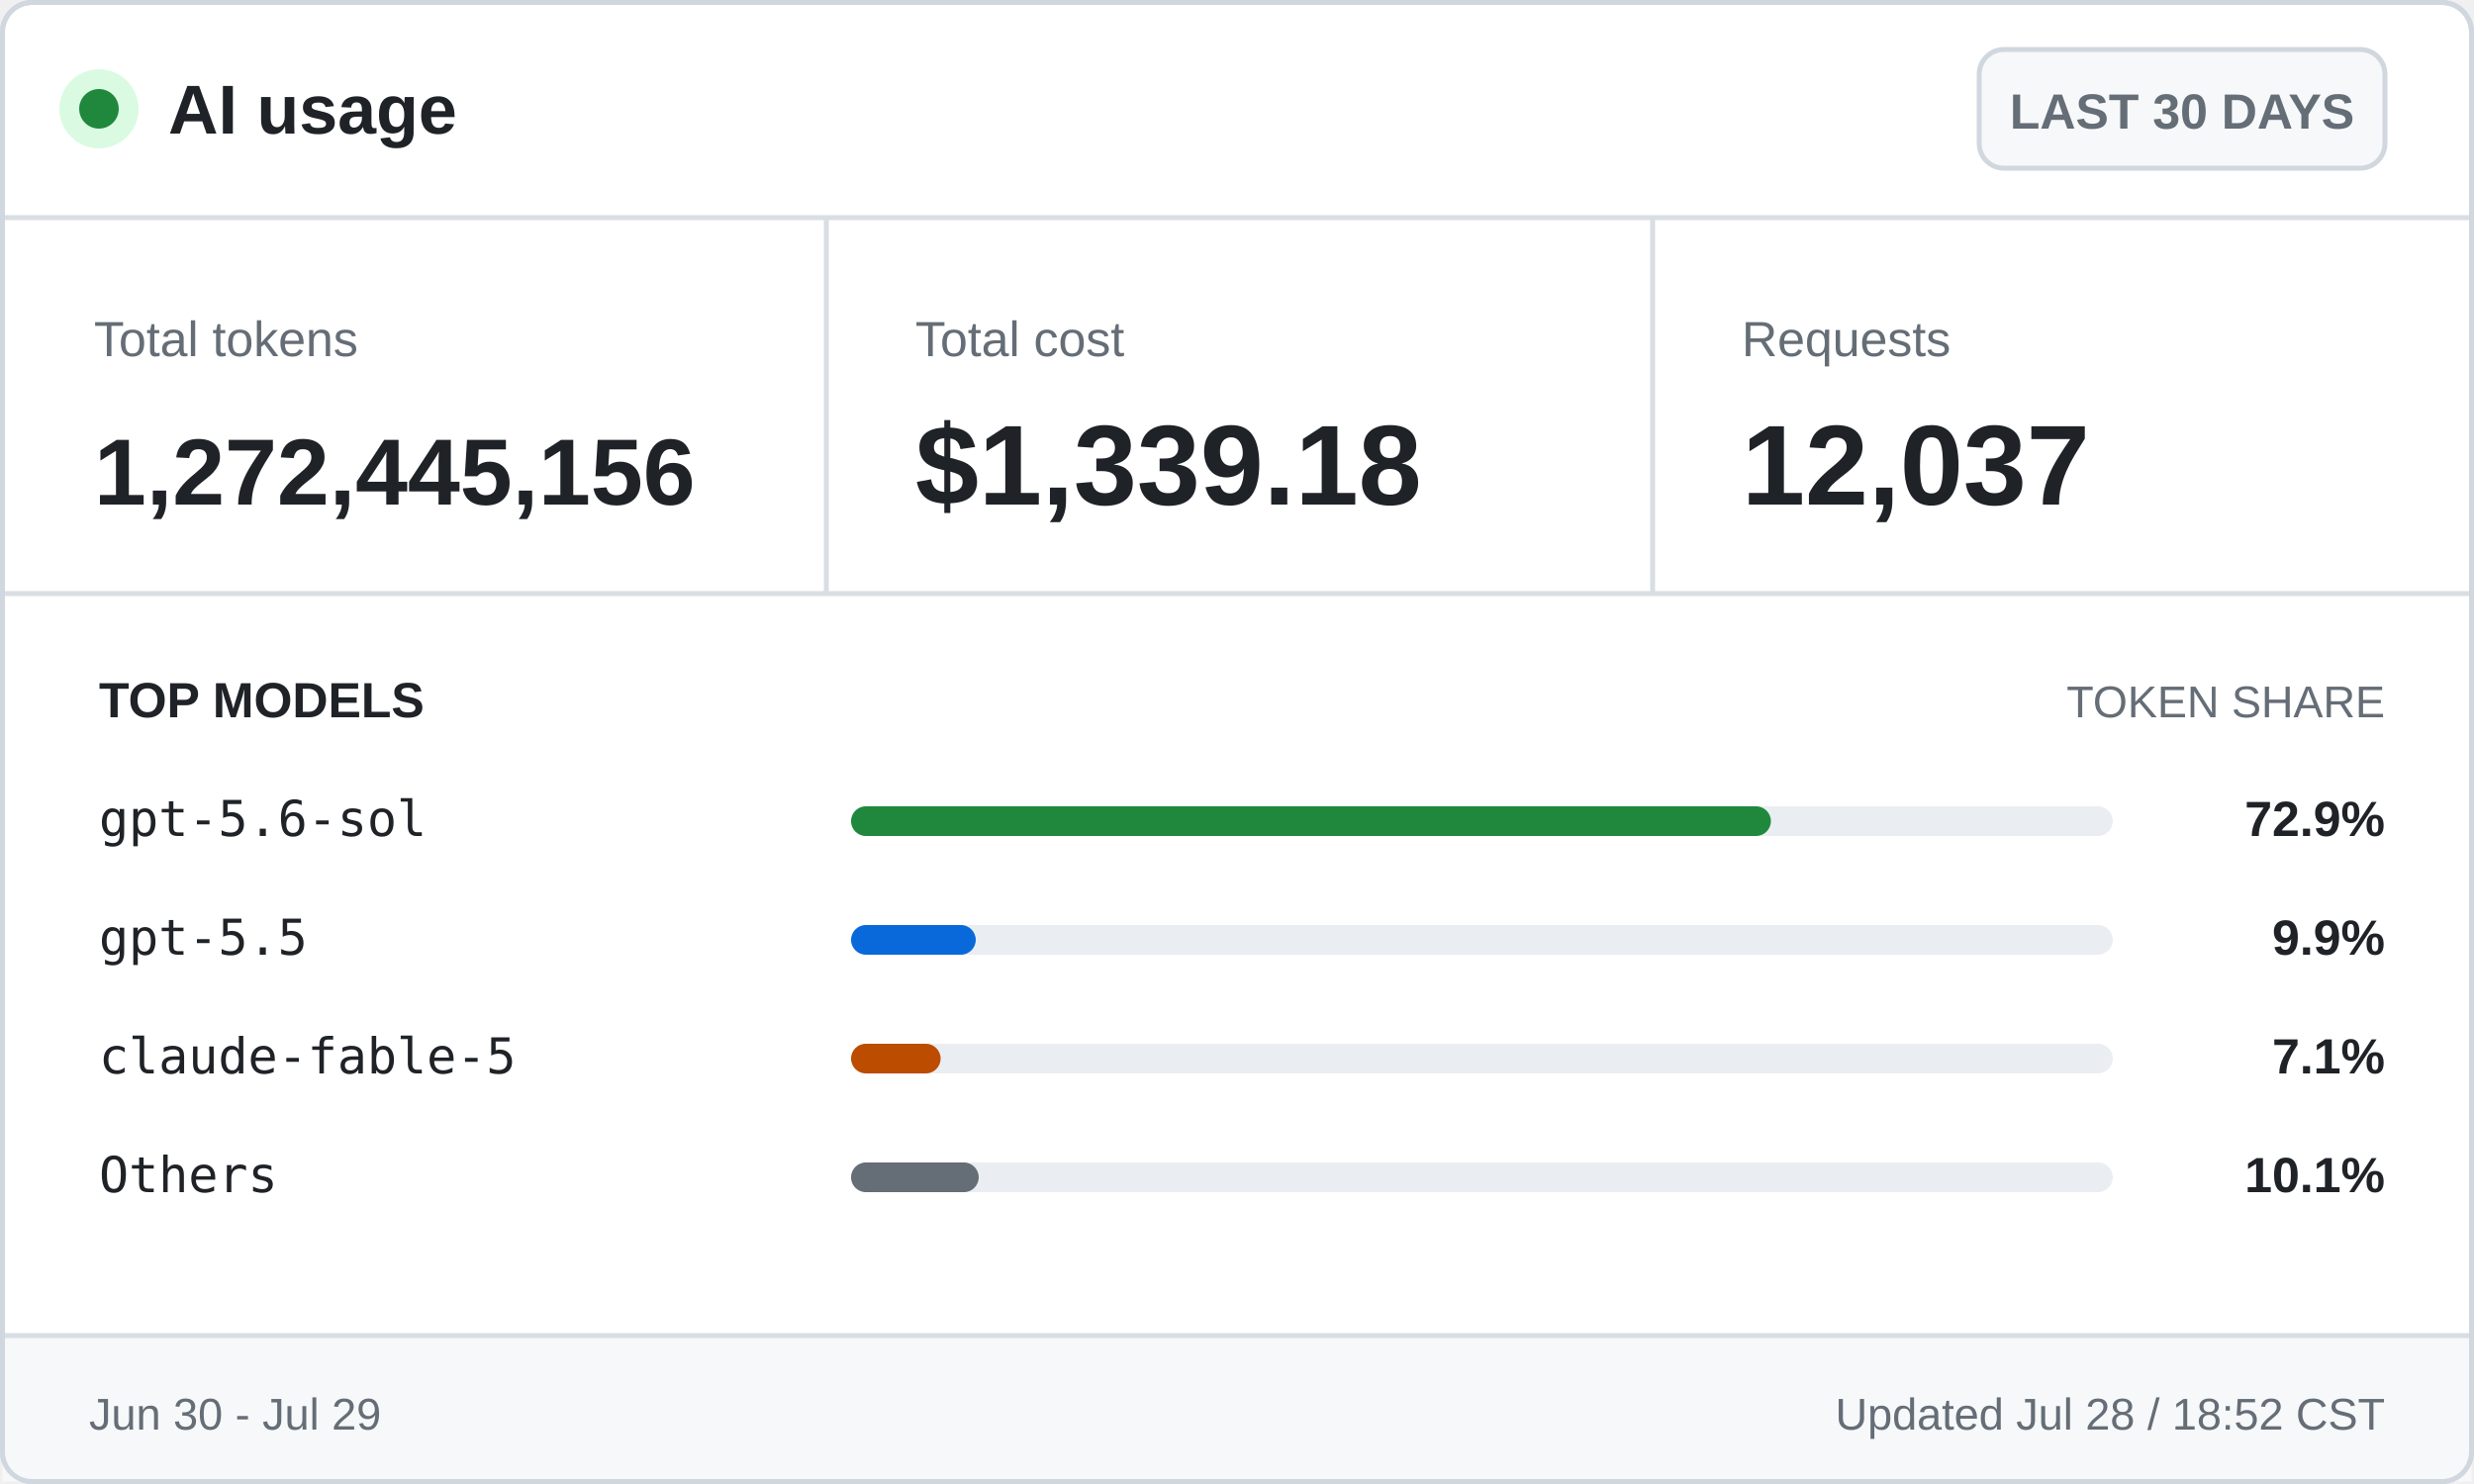
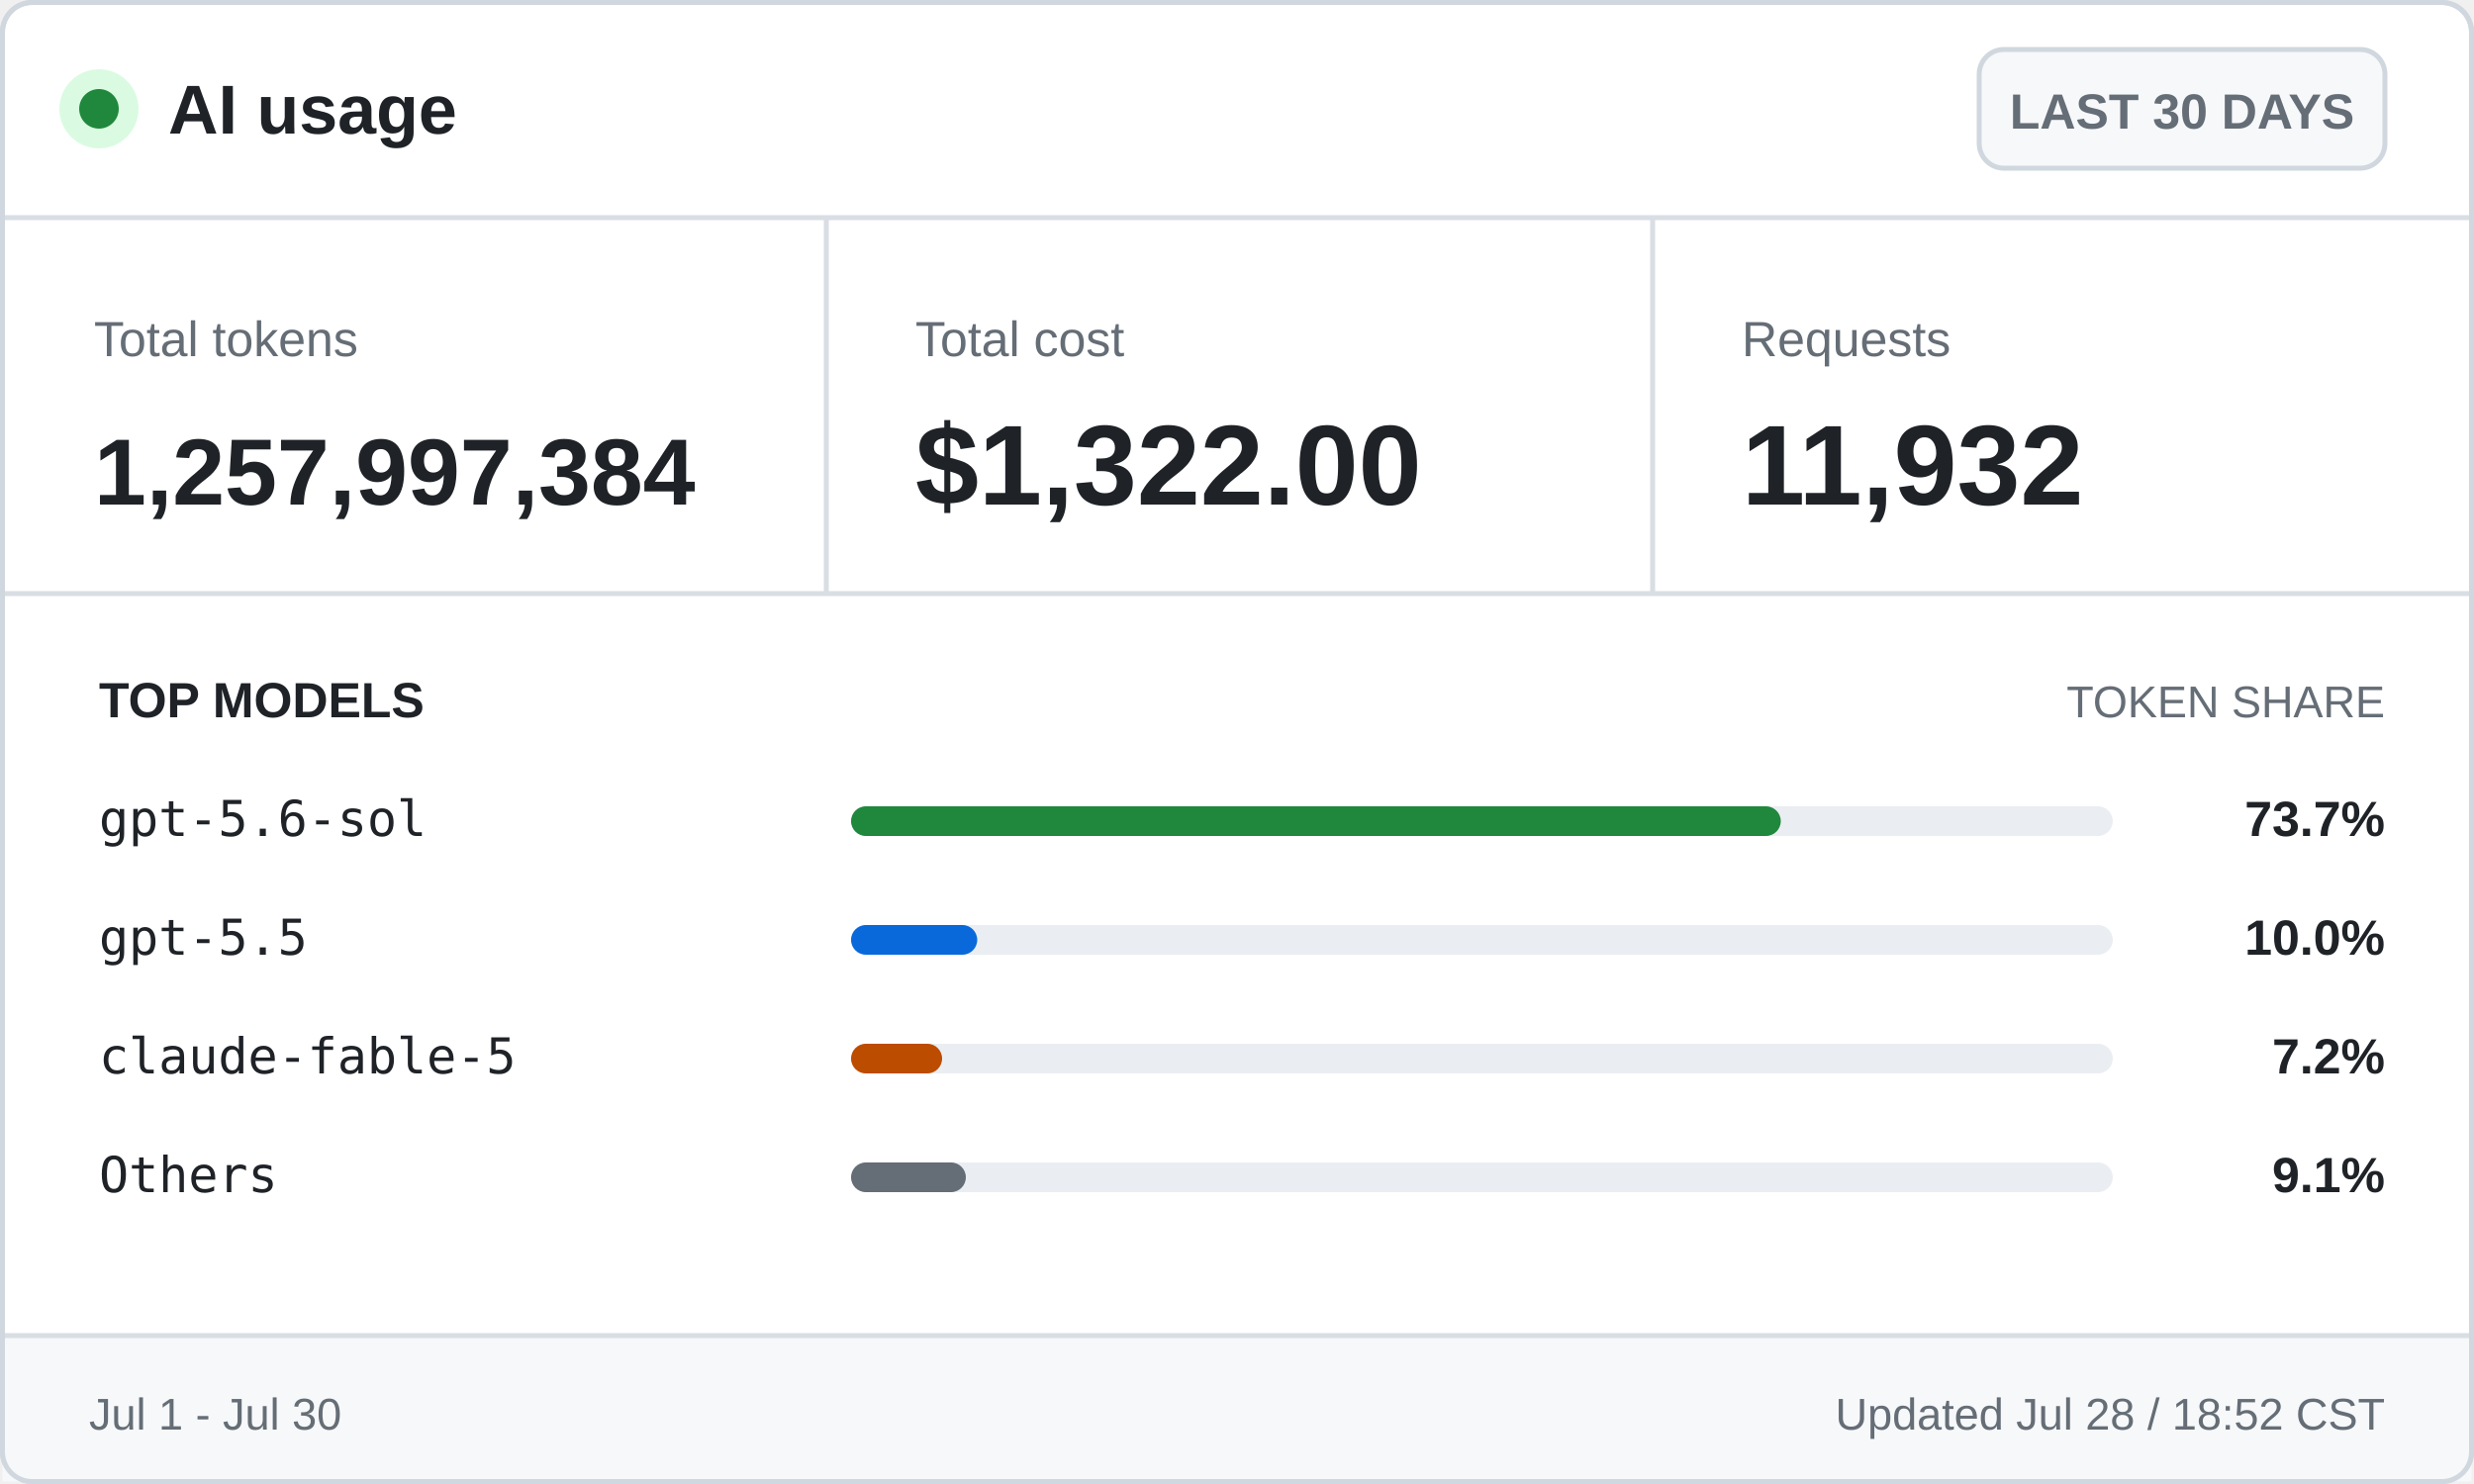
<svg xmlns="http://www.w3.org/2000/svg" width="500" height="300" viewBox="0 0 500 300" role="img" aria-labelledby="title desc">
  <style>
    .ui { font-family: -apple-system, BlinkMacSystemFont, "Segoe UI", Arial, sans-serif; }
    .mono { font-family: "Cascadia Mono", Consolas, monospace; }
    .brand { font-size: 14px; font-weight: 700; }
    .badge { font-size: 10px; font-weight: 600; }
    .label { font-size: 10px; }
    .value { font-size: 23px; font-weight: 700; }
    .token-value { font-size: 19px; font-weight: 700; }
    .section { font-size: 10px; font-weight: 700; text-transform: uppercase; }
    .section-muted { font-size: 9px; text-transform: uppercase; }
    .model { font-size: 10px; }
    .percentage { font-size: 10px; font-weight: 700; }
    .footer { font-size: 9px; }
  </style>
  <rect x="0.5" y="0.5" width="499" height="299" rx="6" fill="#ffffff" stroke="#d0d7de" />
  <circle cx="20" cy="22" r="8" fill="#dafbe1" />
  <circle cx="20" cy="22" r="4" fill="#1f883d" />
  <text class="ui brand" x="34" y="27" fill="#1f2328">AI usage</text>
  <rect x="400" y="10" width="82" height="24" rx="5" fill="#f6f8fa" stroke="#d0d7de" />
  <text class="ui badge" x="441" y="26" fill="#656d76" text-anchor="middle">LAST 30 DAYS</text>
  <line x1="0" y1="44" x2="500" y2="44" stroke="#d8dee4" />
  <text class="ui label" x="19" y="72" fill="#656d76">Total tokens</text>
-   <text class="ui token-value" x="19" y="102" fill="#1f2328">1,272,445,156</text>
+   <text class="ui token-value" x="19" y="102" fill="#1f2328">1,257,997,384</text>
  <line x1="167" y1="44" x2="167" y2="120" stroke="#d8dee4" />
  <text class="ui label" x="185" y="72" fill="#656d76">Total cost</text>
-   <text class="ui value" x="185" y="102" fill="#1f2328">$1,339.18</text>
+   <text class="ui value" x="185" y="102" fill="#1f2328">$1,322.00</text>
  <line x1="334" y1="44" x2="334" y2="120" stroke="#d8dee4" />
  <text class="ui label" x="352" y="72" fill="#656d76">Requests</text>
-   <text class="ui value" x="352" y="102" fill="#1f2328">12,037</text>
+   <text class="ui value" x="352" y="102" fill="#1f2328">11,932</text>
  <line x1="0" y1="120" x2="500" y2="120" stroke="#d8dee4" />
  <text class="ui section" x="20" y="145" fill="#1f2328">TOP MODELS</text>
  <text class="ui section-muted" x="482" y="145" fill="#656d76" text-anchor="end">TOKEN SHARE</text>
  <text class="mono model" x="20" y="169" fill="#1f2328">gpt-5.6-sol</text>
  <rect x="172" y="163" width="255" height="6" rx="3" fill="#eaeef2" />
-   <rect x="172" y="163" width="185.9" height="6" rx="3" fill="#1f883d" />
-   <text class="ui percentage" x="482" y="169" fill="#1f2328" text-anchor="end">72.9%</text>
+   <rect x="172" y="163" width="187.9" height="6" rx="3" fill="#1f883d" />
+   <text class="ui percentage" x="482" y="169" fill="#1f2328" text-anchor="end">73.7%</text>
  <text class="mono model" x="20" y="193" fill="#1f2328">gpt-5.5</text>
  <rect x="172" y="187" width="255" height="6" rx="3" fill="#eaeef2" />
-   <rect x="172" y="187" width="25.2" height="6" rx="3" fill="#0969da" />
-   <text class="ui percentage" x="482" y="193" fill="#1f2328" text-anchor="end">9.9%</text>
+   <rect x="172" y="187" width="25.5" height="6" rx="3" fill="#0969da" />
+   <text class="ui percentage" x="482" y="193" fill="#1f2328" text-anchor="end">10.0%</text>
  <text class="mono model" x="20" y="217" fill="#1f2328">claude-fable-5</text>
  <rect x="172" y="211" width="255" height="6" rx="3" fill="#eaeef2" />
-   <rect x="172" y="211" width="18.1" height="6" rx="3" fill="#bc4c00" />
-   <text class="ui percentage" x="482" y="217" fill="#1f2328" text-anchor="end">7.1%</text>
+   <rect x="172" y="211" width="18.4" height="6" rx="3" fill="#bc4c00" />
+   <text class="ui percentage" x="482" y="217" fill="#1f2328" text-anchor="end">7.2%</text>
  <text class="mono model" x="20" y="241" fill="#1f2328">Others</text>
  <rect x="172" y="235" width="255" height="6" rx="3" fill="#eaeef2" />
-   <rect x="172" y="235" width="25.8" height="6" rx="3" fill="#656d76" />
-   <text class="ui percentage" x="482" y="241" fill="#1f2328" text-anchor="end">10.1%</text>
+   <rect x="172" y="235" width="23.2" height="6" rx="3" fill="#656d76" />
+   <text class="ui percentage" x="482" y="241" fill="#1f2328" text-anchor="end">9.1%</text>
  <rect x="0.5" y="270" width="499" height="29.5" fill="#f6f8fa" />
  <line x1="0" y1="270" x2="500" y2="270" stroke="#d8dee4" />
-   <text class="ui footer" x="18" y="289" fill="#656d76">Jun 30 - Jul 29</text>
+   <text class="ui footer" x="18" y="289" fill="#656d76">Jul 1 - Jul 30</text>
  <text class="ui footer" x="482" y="289" fill="#656d76" text-anchor="end">Updated Jul 28 / 18:52 CST</text>
  <rect x="0.5" y="0.5" width="499" height="299" rx="6" fill="none" stroke="#d0d7de" />
</svg>
